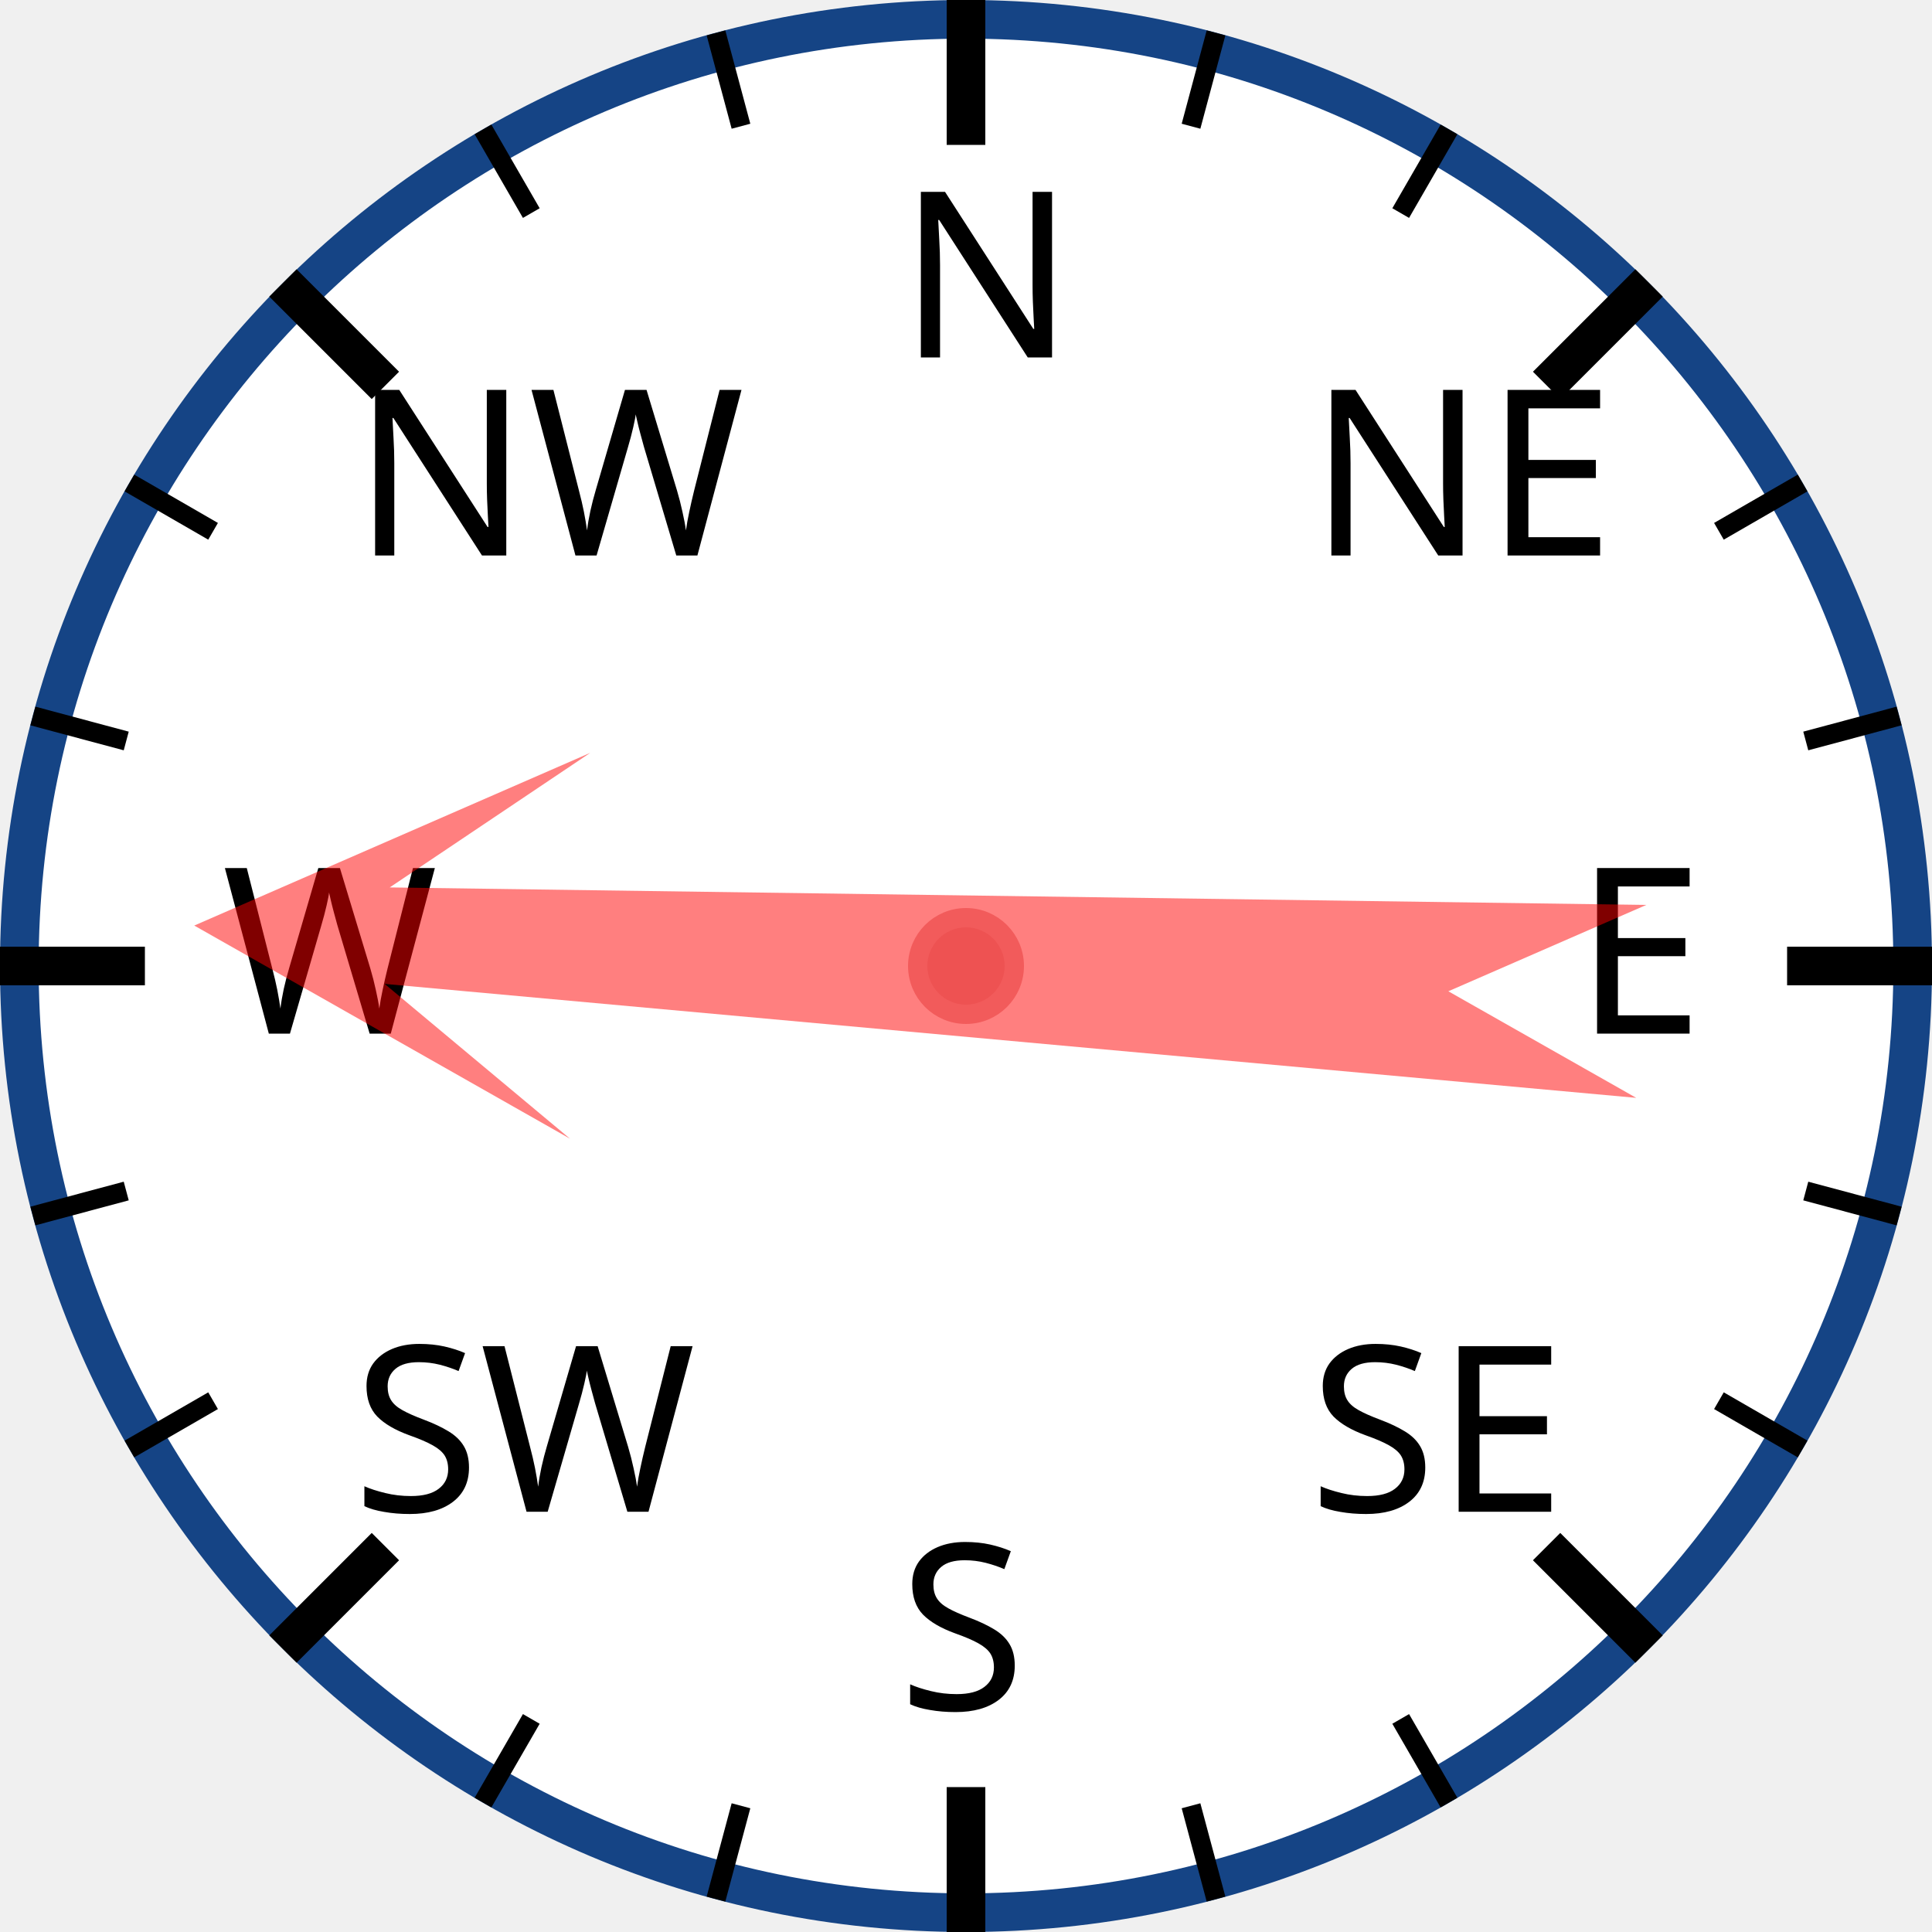
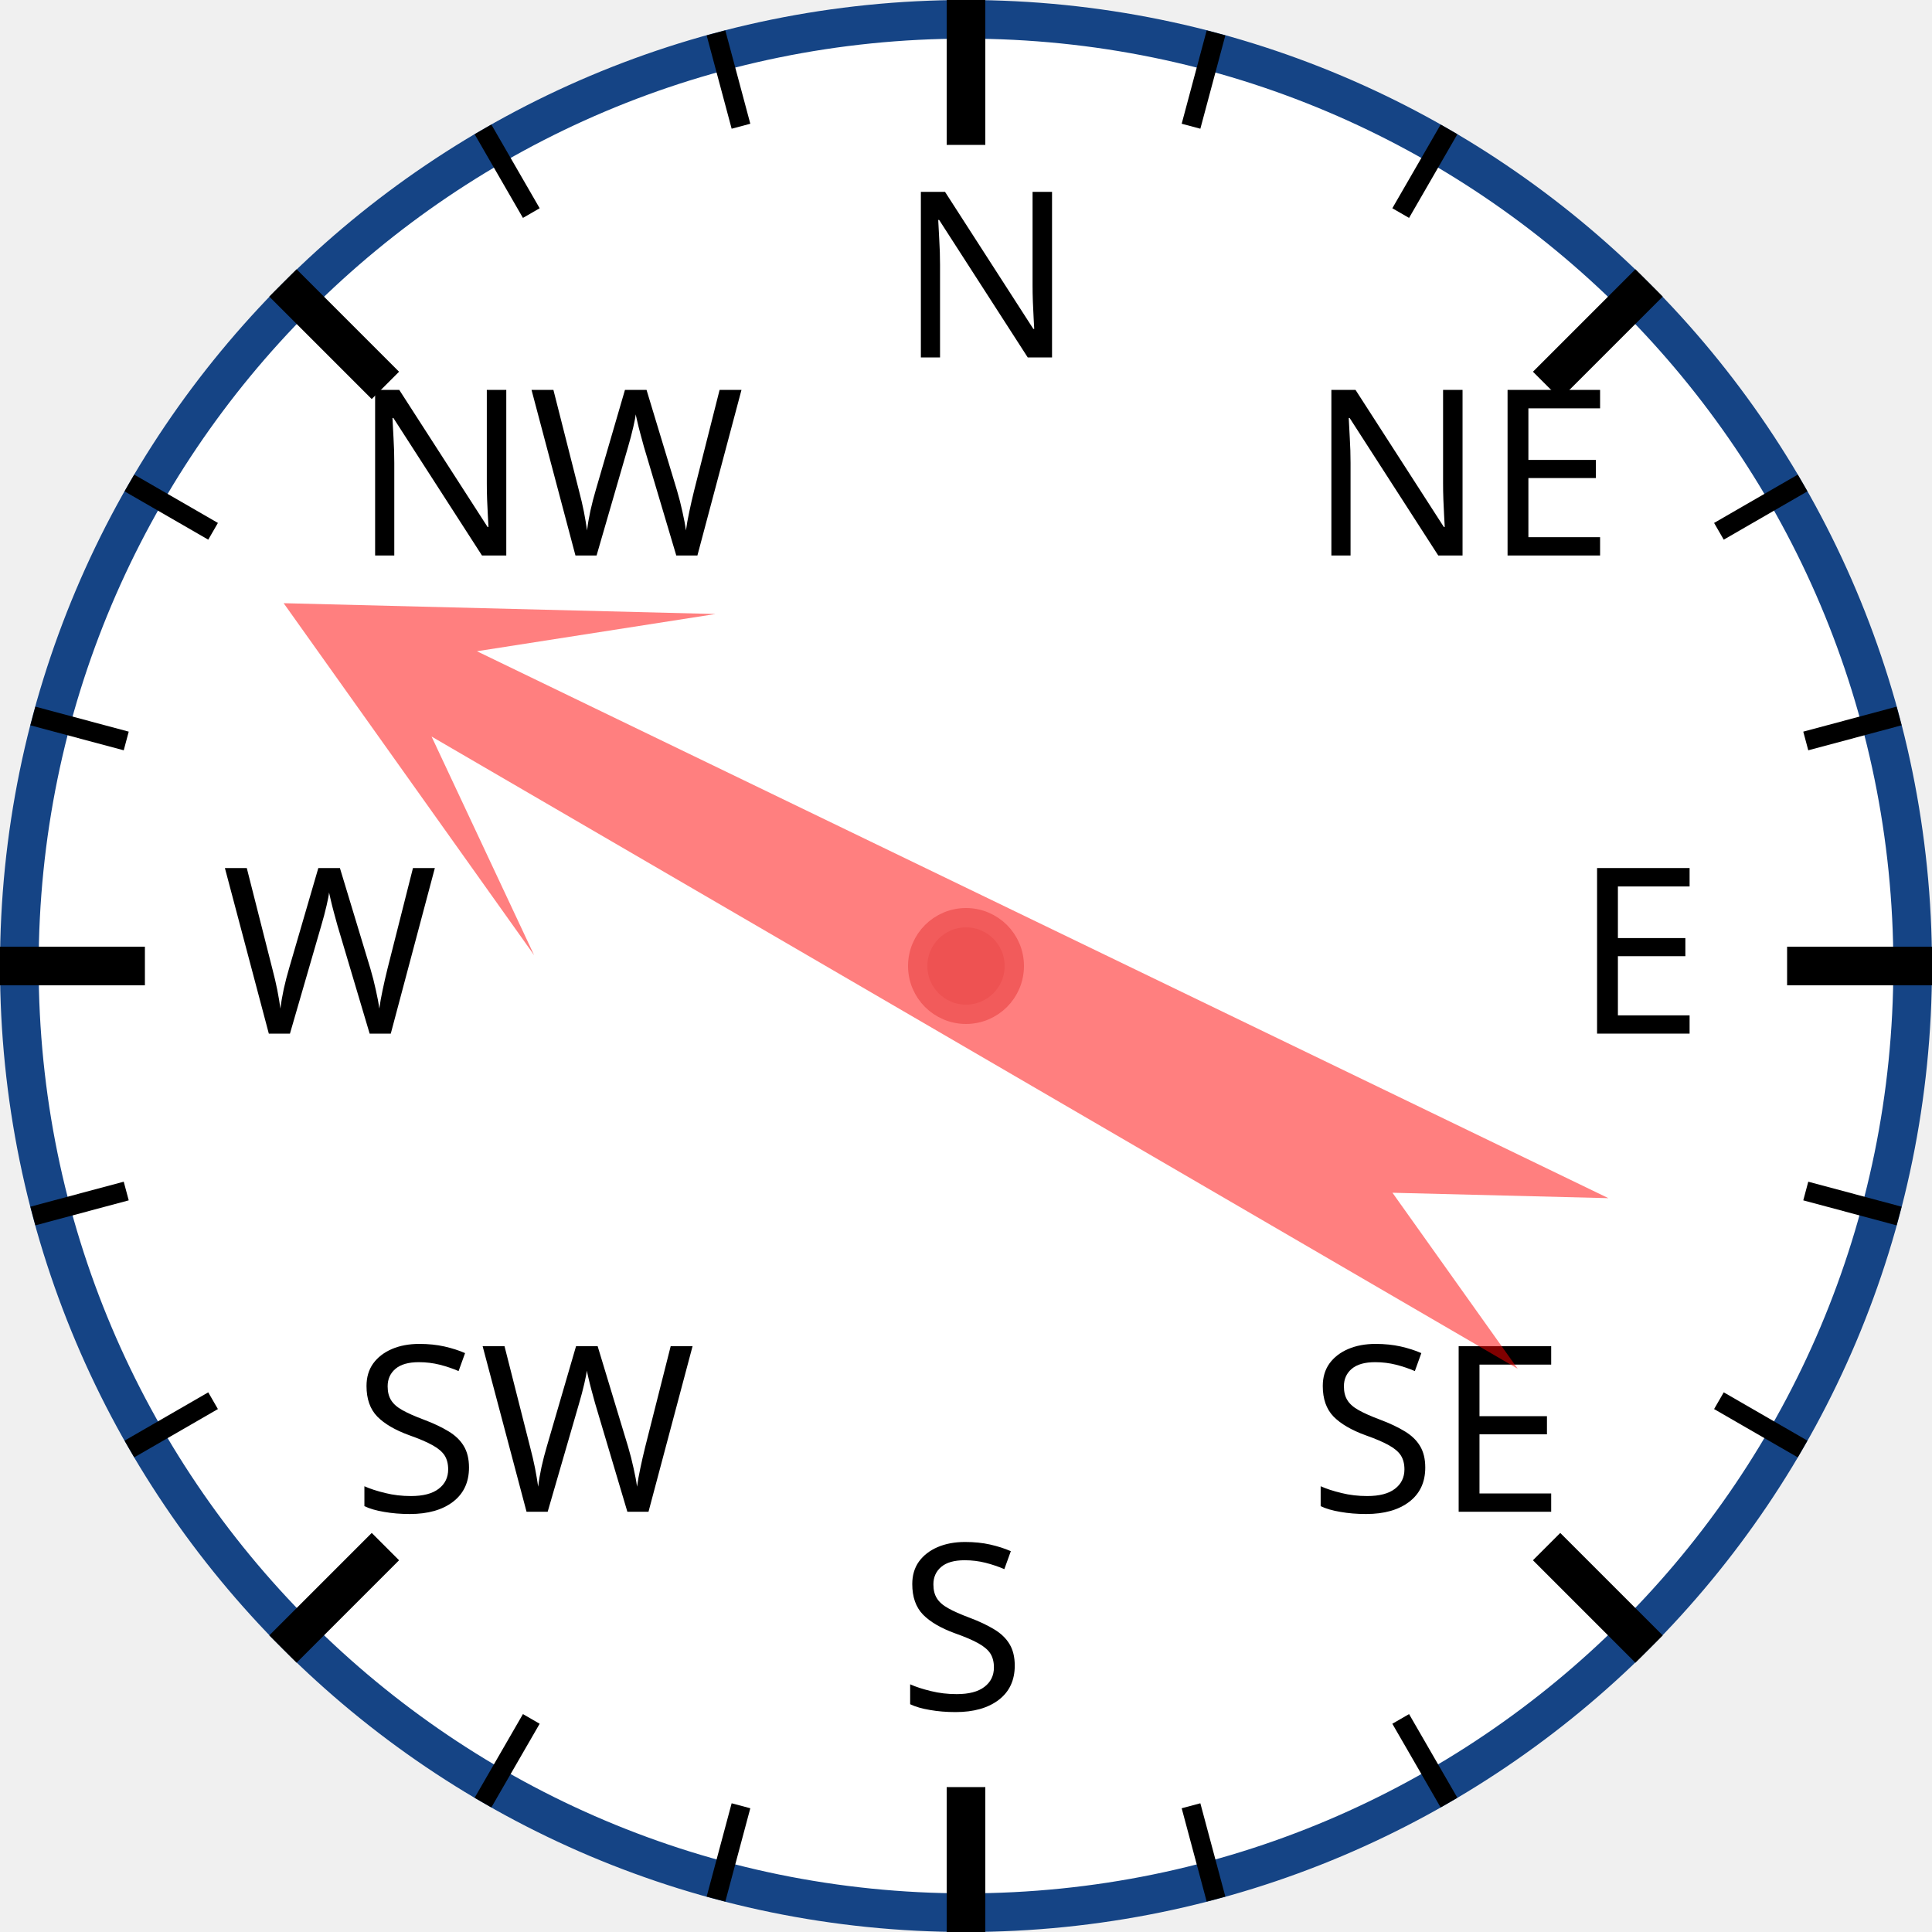
<svg xmlns="http://www.w3.org/2000/svg" width="120px" height="120px" viewBox="0 0 200 200">
  <circle cx="100" cy="100" r="98" style="fill: white; stroke: #154485; stroke-width: 4;" />
  <text x="93.0" y="37.0" style="font-family: sans-serif; font-size: 18pt;">N</text>
  <line x1="100.0" y1="0.0" x2="100.0" y2="15.0" style="stroke: black; stroke-width: 4;" />
  <line x1="74.118" y1="3.407" x2="76.706" y2="13.067" style="stroke: black; stroke-width: 2;" />
  <line x1="50" y1="13.397" x2="55" y2="22.058" style="stroke: black; stroke-width: 2;" />
  <text x="36.503" y="57.503" style="font-family: sans-serif; font-size: 18pt;">NW</text>
  <line x1="29.289" y1="29.289" x2="39.896" y2="39.896" style="stroke: black; stroke-width: 4;" />
  <line x1="13.397" y1="50" x2="22.058" y2="55" style="stroke: black; stroke-width: 2;" />
  <line x1="3.407" y1="74.118" x2="13.067" y2="76.706" style="stroke: black; stroke-width: 2;" />
  <text x="23.0" y="107.0" style="font-family: sans-serif; font-size: 18pt;">W</text>
  <line x1="0.0" y1="100.0" x2="15.0" y2="100.0" style="stroke: black; stroke-width: 4;" />
  <line x1="3.407" y1="125.882" x2="13.067" y2="123.294" style="stroke: black; stroke-width: 2;" />
  <line x1="13.397" y1="150" x2="22.058" y2="145" style="stroke: black; stroke-width: 2;" />
  <text x="36.503" y="156.497" style="font-family: sans-serif; font-size: 18pt;">SW</text>
  <line x1="29.289" y1="170.711" x2="39.896" y2="160.104" style="stroke: black; stroke-width: 4;" />
  <line x1="50" y1="186.603" x2="55" y2="177.942" style="stroke: black; stroke-width: 2;" />
  <line x1="74.118" y1="196.593" x2="76.706" y2="186.933" style="stroke: black; stroke-width: 2;" />
  <text x="93" y="177.0" style="font-family: sans-serif; font-size: 18pt;">S</text>
  <line x1="100" y1="200.0" x2="100" y2="185.0" style="stroke: black; stroke-width: 4;" />
  <line x1="125.882" y1="196.593" x2="123.294" y2="186.933" style="stroke: black; stroke-width: 2;" />
  <line x1="150.0" y1="186.603" x2="145.0" y2="177.942" style="stroke: black; stroke-width: 2;" />
  <text x="135.497" y="156.497" style="font-family: sans-serif; font-size: 18pt;">SE</text>
  <line x1="170.711" y1="170.711" x2="160.104" y2="160.104" style="stroke: black; stroke-width: 4;" />
  <line x1="186.603" y1="150" x2="177.942" y2="145" style="stroke: black; stroke-width: 2;" />
  <line x1="196.593" y1="125.882" x2="186.933" y2="123.294" style="stroke: black; stroke-width: 2;" />
  <text x="163.0" y="107" style="font-family: sans-serif; font-size: 18pt;">E</text>
  <line x1="200.0" y1="100" x2="185.0" y2="100" style="stroke: black; stroke-width: 4;" />
  <line x1="196.593" y1="74.118" x2="186.933" y2="76.706" style="stroke: black; stroke-width: 2;" />
  <line x1="186.603" y1="50" x2="177.942" y2="55" style="stroke: black; stroke-width: 2;" />
  <text x="135.497" y="57.503" style="font-family: sans-serif; font-size: 18pt;">NE</text>
  <line x1="170.711" y1="29.289" x2="160.104" y2="39.896" style="stroke: black; stroke-width: 4;" />
  <line x1="150" y1="13.397" x2="145" y2="22.058" style="stroke: black; stroke-width: 2;" />
  <line x1="125.882" y1="3.407" x2="123.294" y2="13.067" style="stroke: black; stroke-width: 2;" />
-   <polygon points="100 20 120 60 105 40 110 170 100 150 90 170 95 40 80 60" style="fill: red; fill-opacity: 0.5;" transform="rotate(273,100,100)" />
+   <polygon points="100 20 120 60 105 40 110 170 100 150 90 170 95 40 80 60" style="fill: red; fill-opacity: 0.5;" transform="rotate(298,100,100)" />
  <circle cx="100" cy="100" r="5" style="fill: #EE5252; stroke: #F25B5B; stroke-width: 2;" />
</svg>
